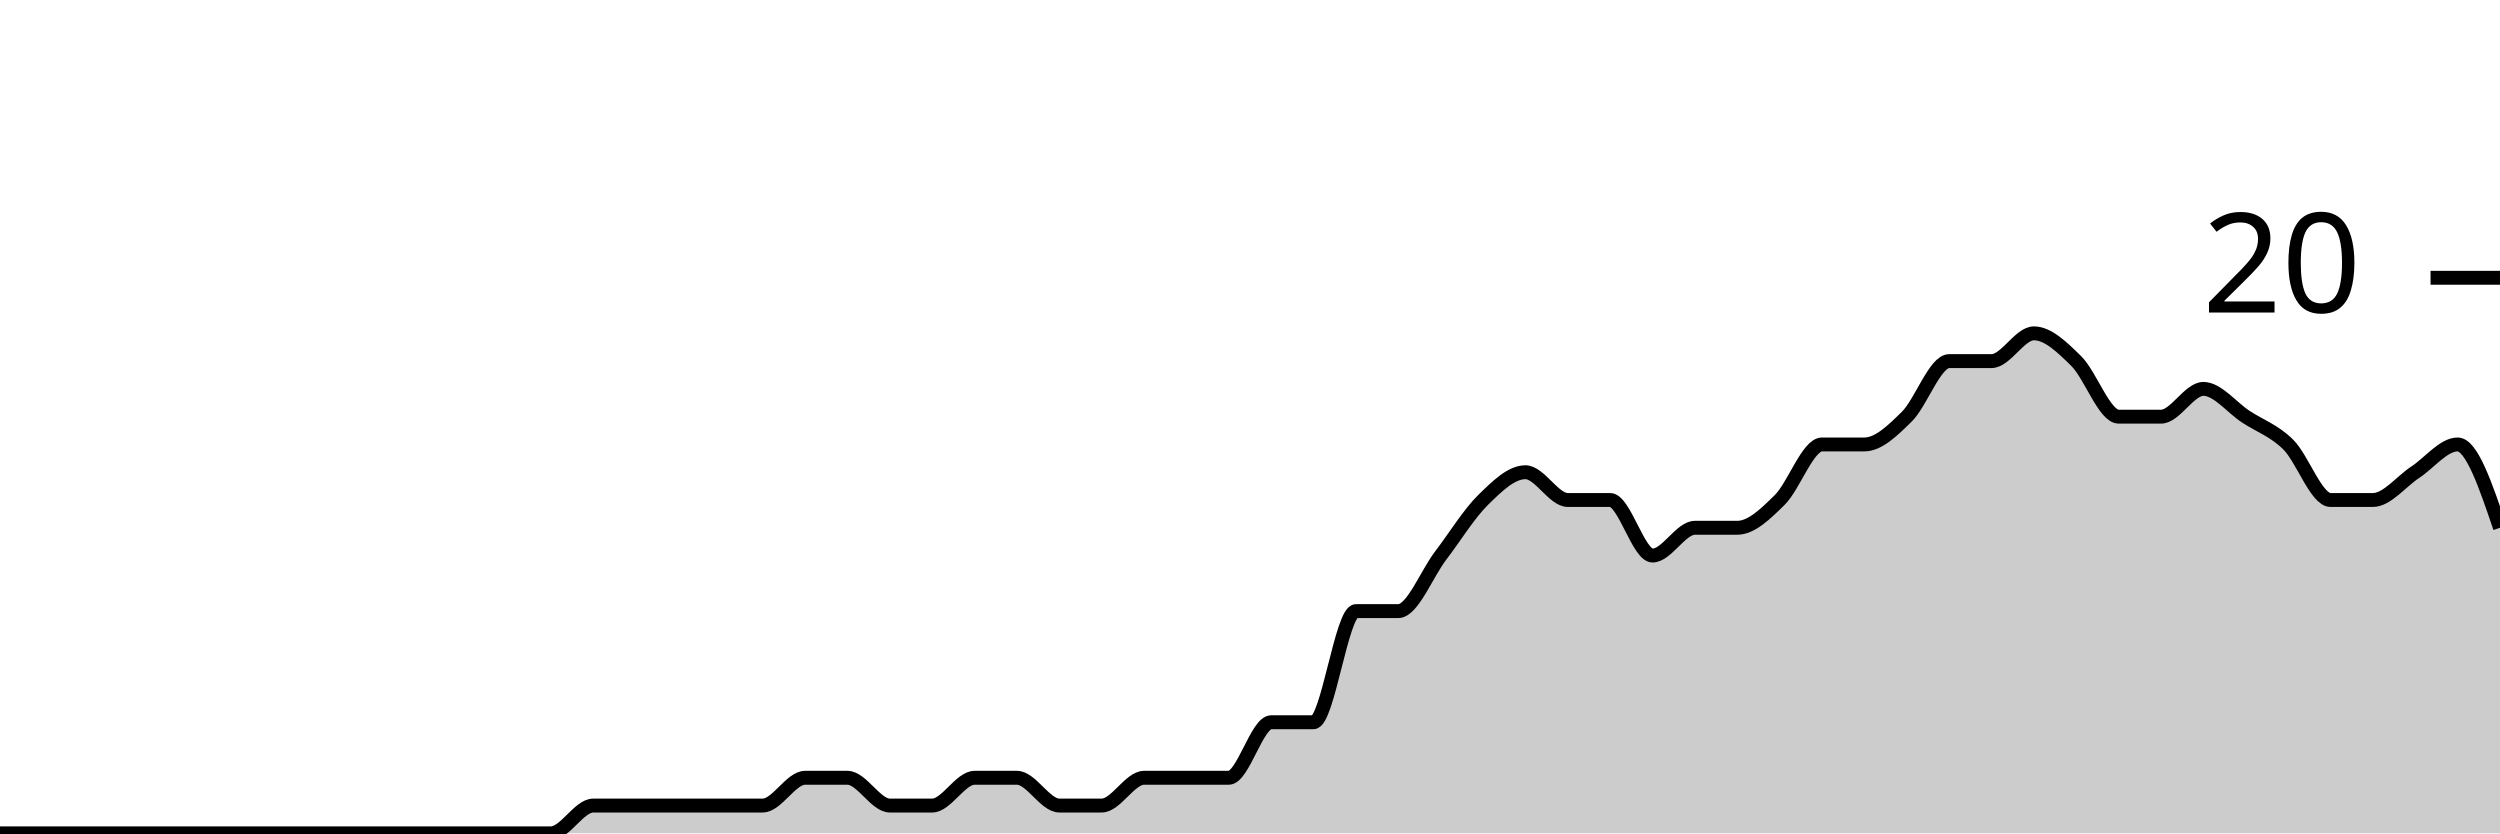
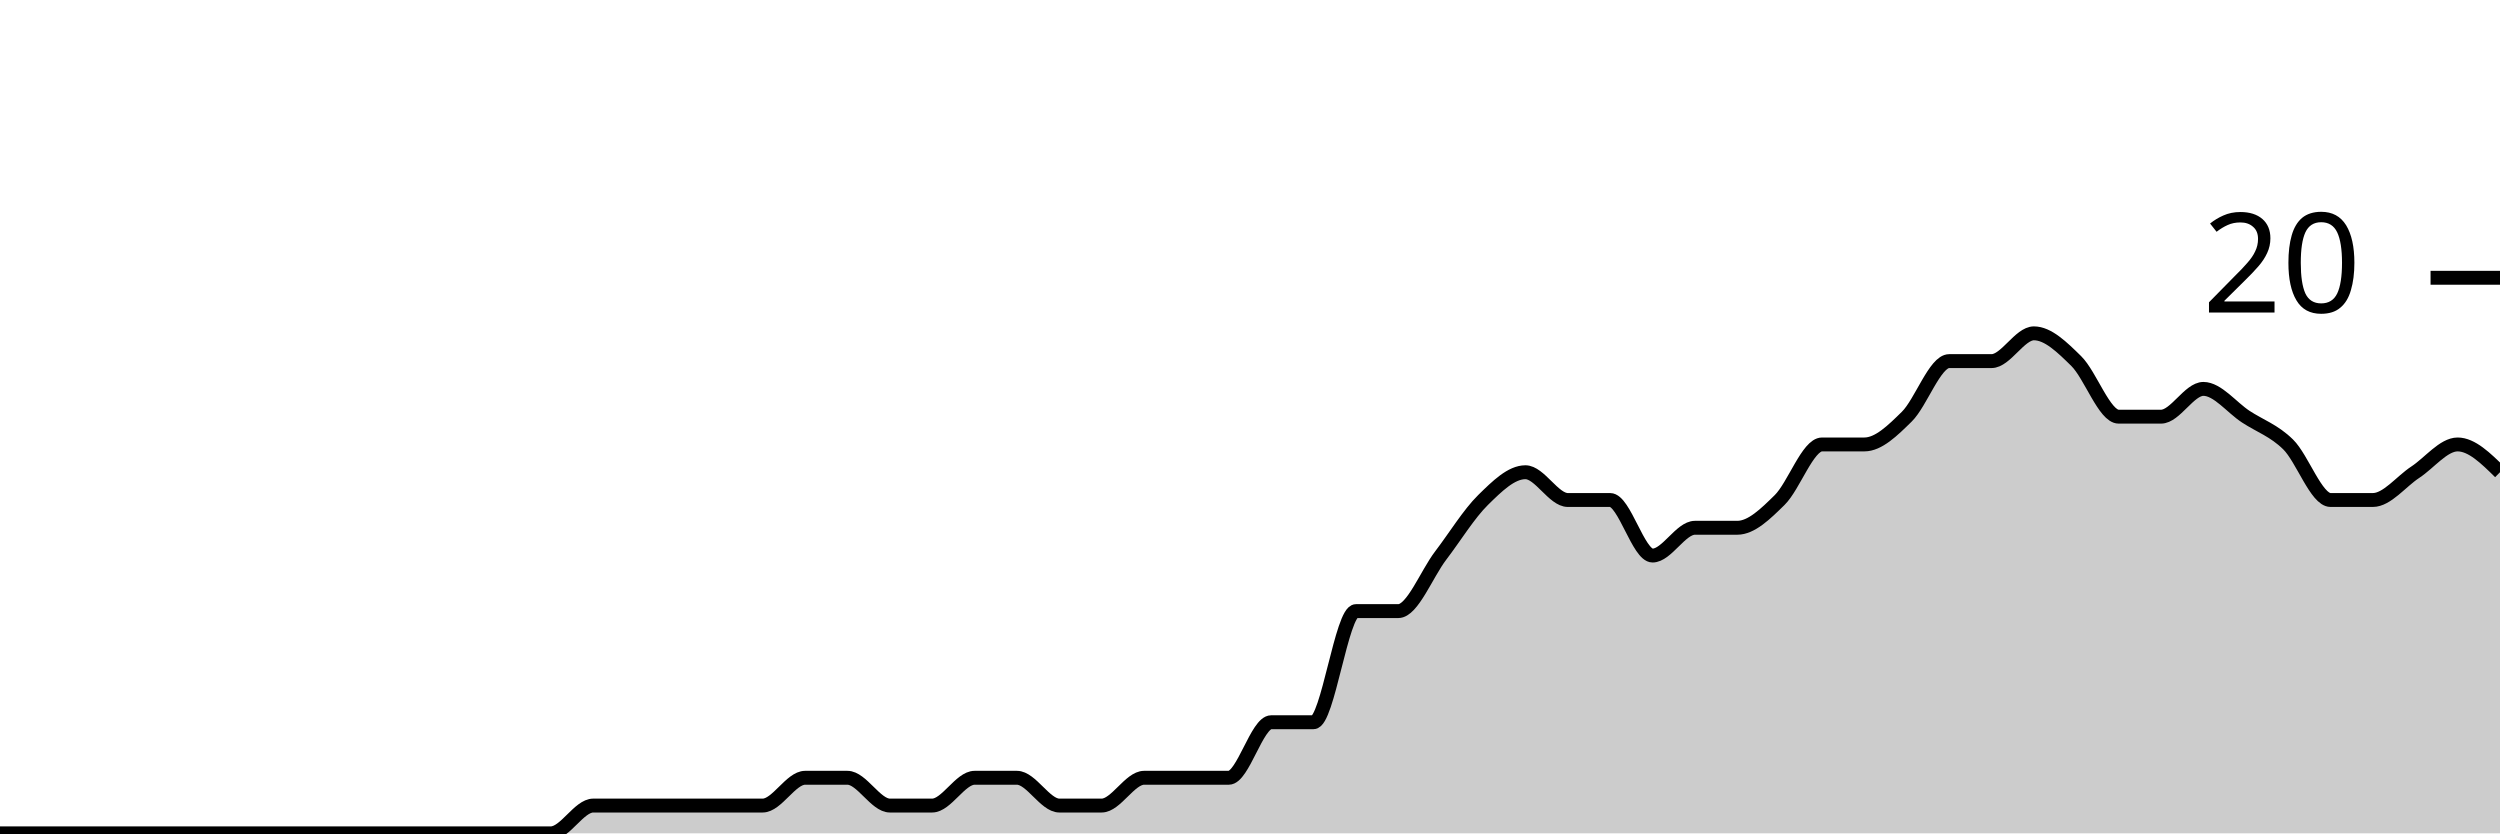
<svg xmlns="http://www.w3.org/2000/svg" viewBox="0 0 180 60">
  <g transform="translate(0,20)">
-     <path class="area" fill="rgba(0, 0, 0, 0.2)" d="M0,40C1.017,40,2.034,40,3.051,40C4.068,40,5.085,40,6.102,40C7.119,40,8.136,40,9.153,40C10.169,40,11.186,40,12.203,40C13.22,40,14.237,40,15.254,40C16.271,40,17.288,40,18.305,40C19.322,40,20.339,40,21.356,40C22.373,40,23.39,40,24.407,40C25.424,40,26.441,40,27.458,40C28.475,40,29.492,40,30.508,40C31.525,40,32.542,40,33.559,40C34.576,40,35.593,40,36.61,40C37.627,40,38.644,40,39.661,40C40.678,40,41.695,38,42.712,38C43.729,38,44.746,38,45.763,38C46.78,38,47.797,38,48.814,38C49.831,38,50.847,38,51.864,38C52.881,38,53.898,38,54.915,38C55.932,38,56.949,36,57.966,36C58.983,36,60,36,61.017,36C62.034,36,63.051,38,64.068,38C65.085,38,66.102,38,67.119,38C68.136,38,69.153,36,70.169,36C71.186,36,72.203,36,73.22,36C74.237,36,75.254,38,76.271,38C77.288,38,78.305,38,79.322,38C80.339,38,81.356,36,82.373,36C83.39,36,84.407,36,85.424,36C86.441,36,87.458,36,88.475,36C89.492,36,90.508,32,91.525,32C92.542,32,93.559,32,94.576,32C95.593,32,96.61,24,97.627,24C98.644,24,99.661,24,100.678,24C101.695,24,102.712,21.333,103.729,20C104.746,18.667,105.763,17,106.78,16C107.797,15,108.814,14,109.831,14C110.847,14,111.864,16,112.881,16C113.898,16,114.915,16,115.932,16C116.949,16,117.966,20,118.983,20C120,20,121.017,18,122.034,18C123.051,18,124.068,18,125.085,18C126.102,18,127.119,17,128.136,16C129.153,15,130.169,12,131.186,12C132.203,12,133.22,12,134.237,12C135.254,12,136.271,11,137.288,10C138.305,9,139.322,6,140.339,6C141.356,6,142.373,6,143.39,6C144.407,6,145.424,4,146.441,4C147.458,4,148.475,5,149.492,6C150.508,7,151.525,10,152.542,10C153.559,10,154.576,10,155.593,10C156.61,10,157.627,8,158.644,8C159.661,8,160.678,9.333,161.695,10C162.712,10.667,163.729,11,164.746,12C165.763,13,166.78,16,167.797,16C168.814,16,169.831,16,170.847,16C171.864,16,172.881,14.667,173.898,14C174.915,13.333,175.932,12,176.949,12C177.966,12,178.983,15,180,18L180,40C178.983,40,177.966,40,176.949,40C175.932,40,174.915,40,173.898,40C172.881,40,171.864,40,170.847,40C169.831,40,168.814,40,167.797,40C166.78,40,165.763,40,164.746,40C163.729,40,162.712,40,161.695,40C160.678,40,159.661,40,158.644,40C157.627,40,156.61,40,155.593,40C154.576,40,153.559,40,152.542,40C151.525,40,150.508,40,149.492,40C148.475,40,147.458,40,146.441,40C145.424,40,144.407,40,143.39,40C142.373,40,141.356,40,140.339,40C139.322,40,138.305,40,137.288,40C136.271,40,135.254,40,134.237,40C133.22,40,132.203,40,131.186,40C130.169,40,129.153,40,128.136,40C127.119,40,126.102,40,125.085,40C124.068,40,123.051,40,122.034,40C121.017,40,120,40,118.983,40C117.966,40,116.949,40,115.932,40C114.915,40,113.898,40,112.881,40C111.864,40,110.847,40,109.831,40C108.814,40,107.797,40,106.78,40C105.763,40,104.746,40,103.729,40C102.712,40,101.695,40,100.678,40C99.661,40,98.644,40,97.627,40C96.61,40,95.593,40,94.576,40C93.559,40,92.542,40,91.525,40C90.508,40,89.492,40,88.475,40C87.458,40,86.441,40,85.424,40C84.407,40,83.39,40,82.373,40C81.356,40,80.339,40,79.322,40C78.305,40,77.288,40,76.271,40C75.254,40,74.237,40,73.22,40C72.203,40,71.186,40,70.169,40C69.153,40,68.136,40,67.119,40C66.102,40,65.085,40,64.068,40C63.051,40,62.034,40,61.017,40C60,40,58.983,40,57.966,40C56.949,40,55.932,40,54.915,40C53.898,40,52.881,40,51.864,40C50.847,40,49.831,40,48.814,40C47.797,40,46.78,40,45.763,40C44.746,40,43.729,40,42.712,40C41.695,40,40.678,40,39.661,40C38.644,40,37.627,40,36.61,40C35.593,40,34.576,40,33.559,40C32.542,40,31.525,40,30.508,40C29.492,40,28.475,40,27.458,40C26.441,40,25.424,40,24.407,40C23.39,40,22.373,40,21.356,40C20.339,40,19.322,40,18.305,40C17.288,40,16.271,40,15.254,40C14.237,40,13.22,40,12.203,40C11.186,40,10.169,40,9.153,40C8.136,40,7.119,40,6.102,40C5.085,40,4.068,40,3.051,40C2.034,40,1.017,40,0,40Z" />
-     <path class="line" stroke="black" fill="none" d="M0,40C1.017,40,2.034,40,3.051,40C4.068,40,5.085,40,6.102,40C7.119,40,8.136,40,9.153,40C10.169,40,11.186,40,12.203,40C13.22,40,14.237,40,15.254,40C16.271,40,17.288,40,18.305,40C19.322,40,20.339,40,21.356,40C22.373,40,23.39,40,24.407,40C25.424,40,26.441,40,27.458,40C28.475,40,29.492,40,30.508,40C31.525,40,32.542,40,33.559,40C34.576,40,35.593,40,36.61,40C37.627,40,38.644,40,39.661,40C40.678,40,41.695,38,42.712,38C43.729,38,44.746,38,45.763,38C46.78,38,47.797,38,48.814,38C49.831,38,50.847,38,51.864,38C52.881,38,53.898,38,54.915,38C55.932,38,56.949,36,57.966,36C58.983,36,60,36,61.017,36C62.034,36,63.051,38,64.068,38C65.085,38,66.102,38,67.119,38C68.136,38,69.153,36,70.169,36C71.186,36,72.203,36,73.22,36C74.237,36,75.254,38,76.271,38C77.288,38,78.305,38,79.322,38C80.339,38,81.356,36,82.373,36C83.39,36,84.407,36,85.424,36C86.441,36,87.458,36,88.475,36C89.492,36,90.508,32,91.525,32C92.542,32,93.559,32,94.576,32C95.593,32,96.61,24,97.627,24C98.644,24,99.661,24,100.678,24C101.695,24,102.712,21.333,103.729,20C104.746,18.667,105.763,17,106.78,16C107.797,15,108.814,14,109.831,14C110.847,14,111.864,16,112.881,16C113.898,16,114.915,16,115.932,16C116.949,16,117.966,20,118.983,20C120,20,121.017,18,122.034,18C123.051,18,124.068,18,125.085,18C126.102,18,127.119,17,128.136,16C129.153,15,130.169,12,131.186,12C132.203,12,133.22,12,134.237,12C135.254,12,136.271,11,137.288,10C138.305,9,139.322,6,140.339,6C141.356,6,142.373,6,143.39,6C144.407,6,145.424,4,146.441,4C147.458,4,148.475,5,149.492,6C150.508,7,151.525,10,152.542,10C153.559,10,154.576,10,155.593,10C156.61,10,157.627,8,158.644,8C159.661,8,160.678,9.333,161.695,10C162.712,10.667,163.729,11,164.746,12C165.763,13,166.78,16,167.797,16C168.814,16,169.831,16,170.847,16C171.864,16,172.881,14.667,173.898,14C174.915,13.333,175.932,12,176.949,12C177.966,12,178.983,15,180,18" />
+     <path class="area" fill="rgba(0, 0, 0, 0.2)" d="M0,40C1.017,40,2.034,40,3.051,40C4.068,40,5.085,40,6.102,40C7.119,40,8.136,40,9.153,40C10.169,40,11.186,40,12.203,40C13.22,40,14.237,40,15.254,40C16.271,40,17.288,40,18.305,40C19.322,40,20.339,40,21.356,40C22.373,40,23.39,40,24.407,40C25.424,40,26.441,40,27.458,40C28.475,40,29.492,40,30.508,40C31.525,40,32.542,40,33.559,40C34.576,40,35.593,40,36.61,40C37.627,40,38.644,40,39.661,40C40.678,40,41.695,38,42.712,38C43.729,38,44.746,38,45.763,38C46.78,38,47.797,38,48.814,38C49.831,38,50.847,38,51.864,38C52.881,38,53.898,38,54.915,38C55.932,38,56.949,36,57.966,36C58.983,36,60,36,61.017,36C62.034,36,63.051,38,64.068,38C65.085,38,66.102,38,67.119,38C68.136,38,69.153,36,70.169,36C71.186,36,72.203,36,73.22,36C74.237,36,75.254,38,76.271,38C77.288,38,78.305,38,79.322,38C80.339,38,81.356,36,82.373,36C83.39,36,84.407,36,85.424,36C86.441,36,87.458,36,88.475,36C89.492,36,90.508,32,91.525,32C92.542,32,93.559,32,94.576,32C95.593,32,96.61,24,97.627,24C98.644,24,99.661,24,100.678,24C101.695,24,102.712,21.333,103.729,20C104.746,18.667,105.763,17,106.78,16C107.797,15,108.814,14,109.831,14C110.847,14,111.864,16,112.881,16C113.898,16,114.915,16,115.932,16C116.949,16,117.966,20,118.983,20C120,20,121.017,18,122.034,18C123.051,18,124.068,18,125.085,18C126.102,18,127.119,17,128.136,16C129.153,15,130.169,12,131.186,12C132.203,12,133.22,12,134.237,12C135.254,12,136.271,11,137.288,10C138.305,9,139.322,6,140.339,6C141.356,6,142.373,6,143.39,6C144.407,6,145.424,4,146.441,4C147.458,4,148.475,5,149.492,6C150.508,7,151.525,10,152.542,10C153.559,10,154.576,10,155.593,10C156.61,10,157.627,8,158.644,8C159.661,8,160.678,9.333,161.695,10C162.712,10.667,163.729,11,164.746,12C165.763,13,166.78,16,167.797,16C168.814,16,169.831,16,170.847,16C171.864,16,172.881,14.667,173.898,14C174.915,13.333,175.932,12,176.949,12C177.966,12,178.983,13,180,14L180,40C178.983,40,177.966,40,176.949,40C175.932,40,174.915,40,173.898,40C172.881,40,171.864,40,170.847,40C169.831,40,168.814,40,167.797,40C166.78,40,165.763,40,164.746,40C163.729,40,162.712,40,161.695,40C160.678,40,159.661,40,158.644,40C157.627,40,156.61,40,155.593,40C154.576,40,153.559,40,152.542,40C151.525,40,150.508,40,149.492,40C148.475,40,147.458,40,146.441,40C145.424,40,144.407,40,143.39,40C142.373,40,141.356,40,140.339,40C139.322,40,138.305,40,137.288,40C136.271,40,135.254,40,134.237,40C133.22,40,132.203,40,131.186,40C130.169,40,129.153,40,128.136,40C127.119,40,126.102,40,125.085,40C124.068,40,123.051,40,122.034,40C121.017,40,120,40,118.983,40C117.966,40,116.949,40,115.932,40C114.915,40,113.898,40,112.881,40C111.864,40,110.847,40,109.831,40C108.814,40,107.797,40,106.78,40C105.763,40,104.746,40,103.729,40C102.712,40,101.695,40,100.678,40C99.661,40,98.644,40,97.627,40C96.61,40,95.593,40,94.576,40C93.559,40,92.542,40,91.525,40C90.508,40,89.492,40,88.475,40C87.458,40,86.441,40,85.424,40C84.407,40,83.39,40,82.373,40C81.356,40,80.339,40,79.322,40C78.305,40,77.288,40,76.271,40C75.254,40,74.237,40,73.22,40C72.203,40,71.186,40,70.169,40C69.153,40,68.136,40,67.119,40C66.102,40,65.085,40,64.068,40C63.051,40,62.034,40,61.017,40C60,40,58.983,40,57.966,40C56.949,40,55.932,40,54.915,40C53.898,40,52.881,40,51.864,40C50.847,40,49.831,40,48.814,40C47.797,40,46.78,40,45.763,40C44.746,40,43.729,40,42.712,40C41.695,40,40.678,40,39.661,40C38.644,40,37.627,40,36.61,40C35.593,40,34.576,40,33.559,40C32.542,40,31.525,40,30.508,40C29.492,40,28.475,40,27.458,40C26.441,40,25.424,40,24.407,40C23.39,40,22.373,40,21.356,40C20.339,40,19.322,40,18.305,40C17.288,40,16.271,40,15.254,40C14.237,40,13.22,40,12.203,40C11.186,40,10.169,40,9.153,40C8.136,40,7.119,40,6.102,40C5.085,40,4.068,40,3.051,40C2.034,40,1.017,40,0,40Z" />
+     <path class="line" stroke="black" fill="none" d="M0,40C1.017,40,2.034,40,3.051,40C4.068,40,5.085,40,6.102,40C7.119,40,8.136,40,9.153,40C10.169,40,11.186,40,12.203,40C13.22,40,14.237,40,15.254,40C16.271,40,17.288,40,18.305,40C19.322,40,20.339,40,21.356,40C22.373,40,23.39,40,24.407,40C25.424,40,26.441,40,27.458,40C28.475,40,29.492,40,30.508,40C31.525,40,32.542,40,33.559,40C34.576,40,35.593,40,36.61,40C37.627,40,38.644,40,39.661,40C40.678,40,41.695,38,42.712,38C43.729,38,44.746,38,45.763,38C46.78,38,47.797,38,48.814,38C49.831,38,50.847,38,51.864,38C52.881,38,53.898,38,54.915,38C55.932,38,56.949,36,57.966,36C58.983,36,60,36,61.017,36C62.034,36,63.051,38,64.068,38C65.085,38,66.102,38,67.119,38C68.136,38,69.153,36,70.169,36C71.186,36,72.203,36,73.22,36C74.237,36,75.254,38,76.271,38C77.288,38,78.305,38,79.322,38C80.339,38,81.356,36,82.373,36C83.39,36,84.407,36,85.424,36C86.441,36,87.458,36,88.475,36C89.492,36,90.508,32,91.525,32C92.542,32,93.559,32,94.576,32C95.593,32,96.61,24,97.627,24C98.644,24,99.661,24,100.678,24C101.695,24,102.712,21.333,103.729,20C104.746,18.667,105.763,17,106.78,16C107.797,15,108.814,14,109.831,14C110.847,14,111.864,16,112.881,16C113.898,16,114.915,16,115.932,16C116.949,16,117.966,20,118.983,20C120,20,121.017,18,122.034,18C123.051,18,124.068,18,125.085,18C126.102,18,127.119,17,128.136,16C129.153,15,130.169,12,131.186,12C132.203,12,133.22,12,134.237,12C135.254,12,136.271,11,137.288,10C138.305,9,139.322,6,140.339,6C141.356,6,142.373,6,143.39,6C144.407,6,145.424,4,146.441,4C147.458,4,148.475,5,149.492,6C150.508,7,151.525,10,152.542,10C153.559,10,154.576,10,155.593,10C156.61,10,157.627,8,158.644,8C159.661,8,160.678,9.333,161.695,10C162.712,10.667,163.729,11,164.746,12C165.763,13,166.78,16,167.797,16C168.814,16,169.831,16,170.847,16C171.864,16,172.881,14.667,173.898,14C174.915,13.333,175.932,12,176.949,12C177.966,12,178.983,13,180,14" />
    <path class="axis-ceiling" stroke-width="1" stroke="black" fill="none" d="M175,0L180,0" />
    <text class="axis-ceiling-label" font-family="sans-serif" text-anchor="end" font-size="10px" x="170" y="2.5">20</text>
  </g>
</svg>
